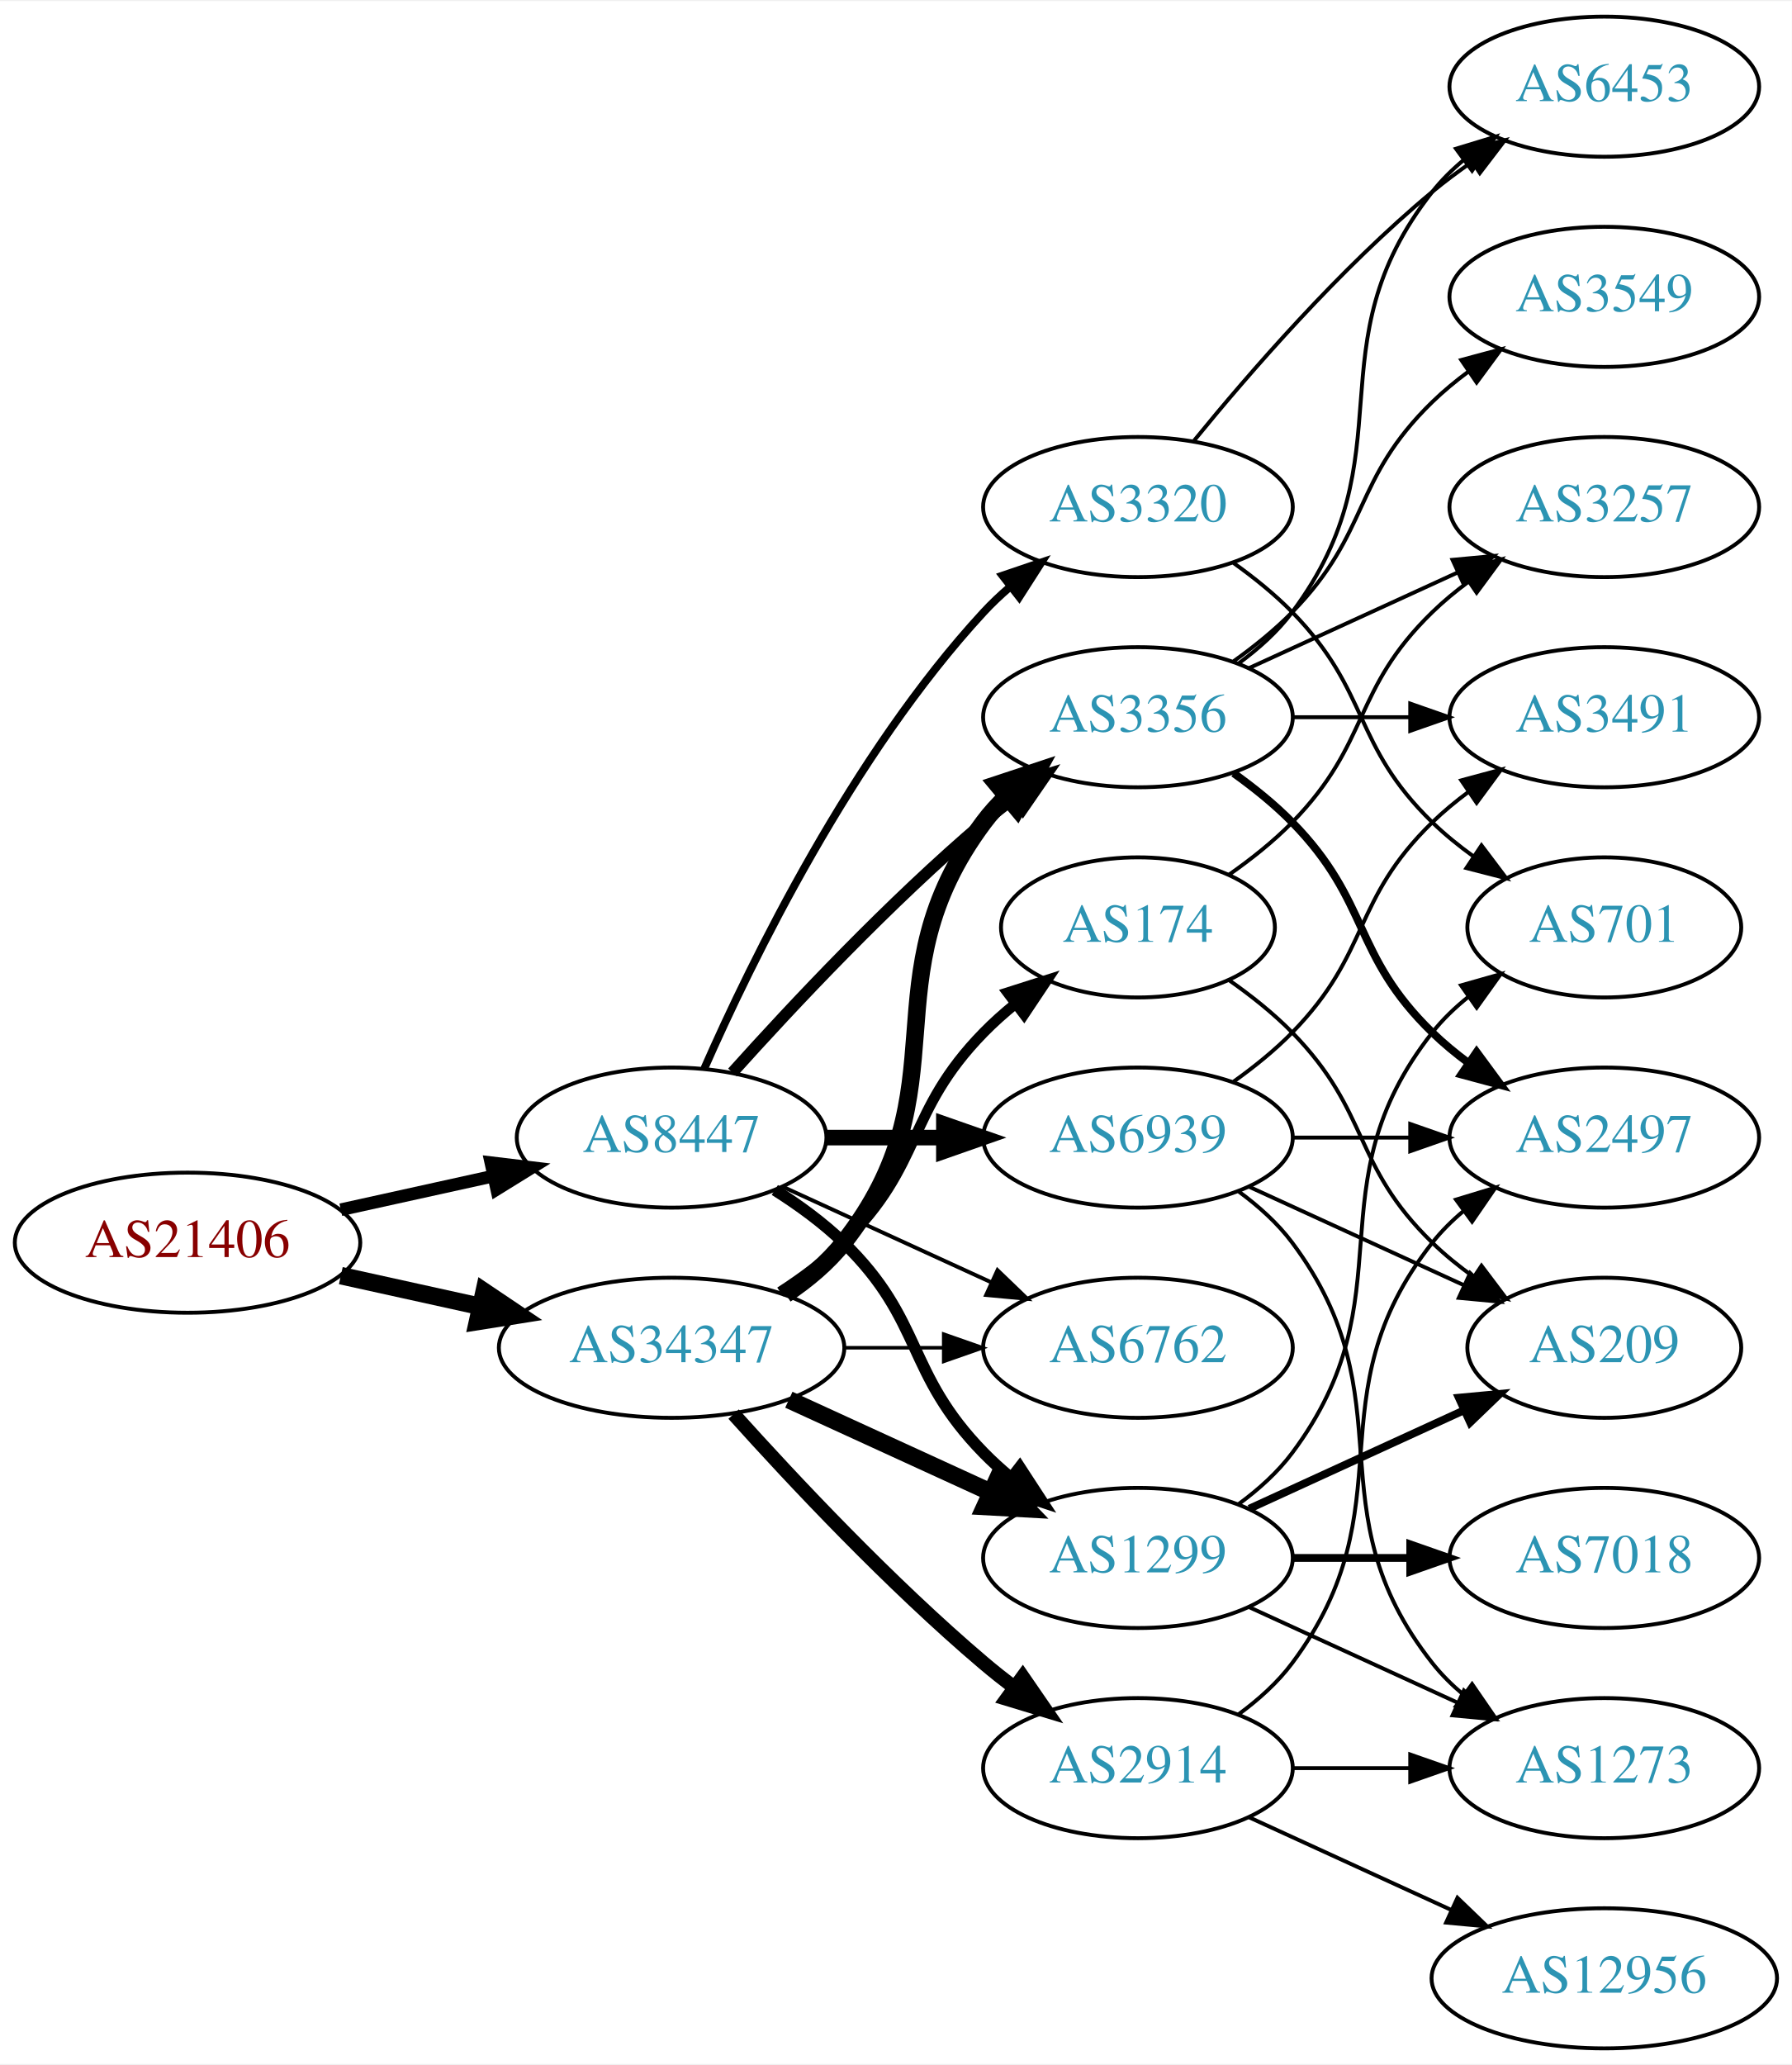
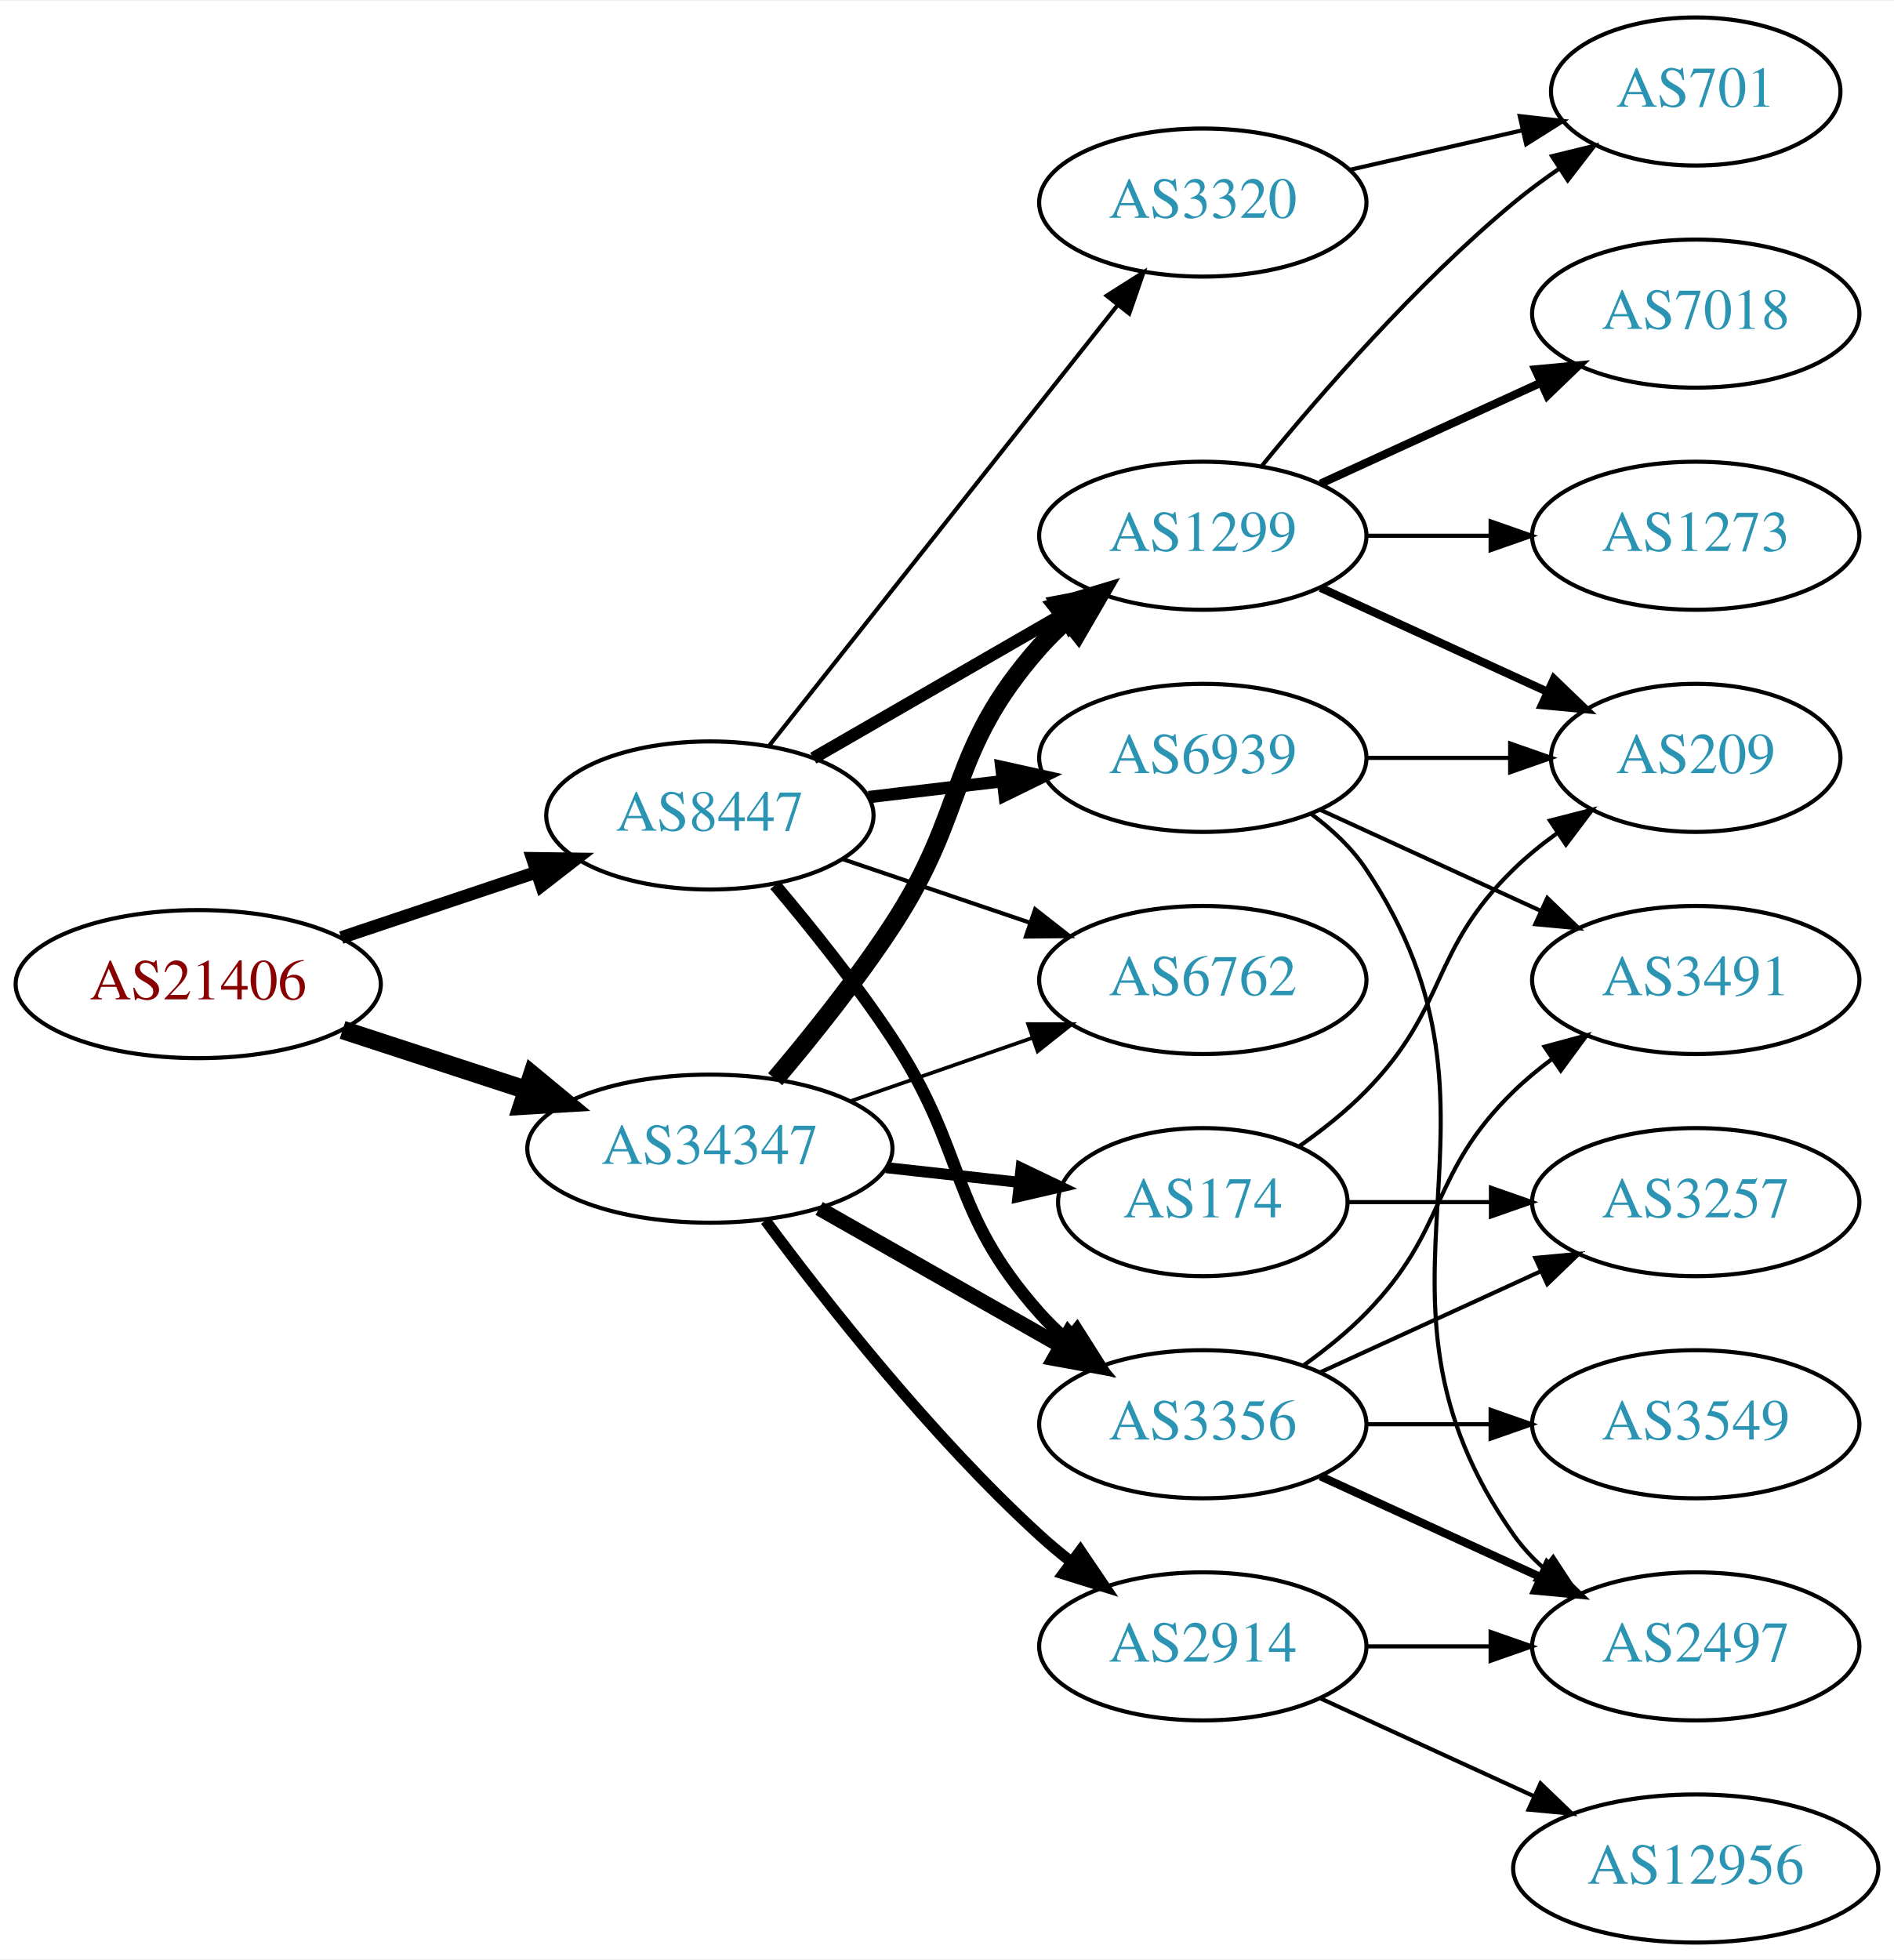
- <svg xmlns="http://www.w3.org/2000/svg" xmlns:xlink="http://www.w3.org/1999/xlink" width="460pt" height="530pt" viewBox="0.00 0.00 460.47 530.00">
-   <g id="graph0" class="graph" transform="scale(1 1) rotate(0) translate(4 526)">
-     <polygon fill="white" stroke="none" points="-4,4 -4,-526 456.469,-526 456.469,4 -4,4" />
+ <svg xmlns="http://www.w3.org/2000/svg" xmlns:xlink="http://www.w3.org/1999/xlink" width="460pt" height="476pt" viewBox="0.00 0.00 460.47 476.00">
+   <g id="graph0" class="graph" transform="scale(1 1) rotate(0) translate(4 472)">
+     <polygon fill="white" stroke="none" points="-4,4 -4,-472 456.469,-472 456.469,4 -4,4" />
    <g id="node1" class="node">
      <g id="a_node1">
        <a xlink:href="/asn/21406" xlink:title="AS21406 ~ D. Swarovski KG [AT]">
-           <ellipse fill="#ffffff" stroke="black" cx="44.196" cy="-207" rx="44.393" ry="18" />
-           <text text-anchor="middle" x="44.196" y="-203.3" font-family="Times,serif" font-size="14.00" fill="#880000">AS21406</text>
+           <ellipse fill="#ffffff" stroke="black" cx="44.196" cy="-233" rx="44.393" ry="18" />
+           <text text-anchor="middle" x="44.196" y="-229.3" font-family="Times,serif" font-size="14.00" fill="#880000">AS21406</text>
        </a>
      </g>
    </g>
    <g id="node2" class="node">
      <g id="a_node2">
        <a xlink:href="/asn/8447" xlink:title="AS8447 ~ A1 Telekom Austria AG [AT]">
-           <ellipse fill="#ffffff" stroke="black" cx="168.588" cy="-234" rx="39.794" ry="18" />
-           <text text-anchor="middle" x="168.588" y="-230.3" font-family="Times,serif" font-size="14.00" fill="#2c94b3">AS8447</text>
+           <ellipse fill="#ffffff" stroke="black" cx="168.588" cy="-274" rx="39.794" ry="18" />
+           <text text-anchor="middle" x="168.588" y="-270.3" font-family="Times,serif" font-size="14.00" fill="#2c94b3">AS8447</text>
        </a>
      </g>
    </g>
    <g id="edge1" class="edge">
-       <path fill="none" stroke="black" stroke-width="3.25" d="M83.586,-215.469C95.977,-218.202 109.824,-221.257 122.644,-224.085" />
-       <polygon fill="black" stroke="black" stroke-width="3.25" points="122.14,-227.558 132.659,-226.295 123.648,-220.722 122.14,-227.558" />
+       <path fill="none" stroke="black" stroke-width="3.094" d="M78.964,-244.312C93.591,-249.212 110.853,-254.994 126.239,-260.148" />
+       <polygon fill="black" stroke="black" stroke-width="3.094" points="125.438,-263.571 136.032,-263.429 127.662,-256.934 125.438,-263.571" />
    </g>
    <g id="node3" class="node">
      <g id="a_node3">
        <a xlink:href="/asn/34347" xlink:title="AS34347 ~ Stadtwerke Hall in Tirol GmbH [AT]">
-           <ellipse fill="#ffffff" stroke="black" cx="168.588" cy="-180" rx="44.393" ry="18" />
-           <text text-anchor="middle" x="168.588" y="-176.3" font-family="Times,serif" font-size="14.00" fill="#2c94b3">AS34347</text>
+           <ellipse fill="#ffffff" stroke="black" cx="168.588" cy="-193" rx="44.393" ry="18" />
+           <text text-anchor="middle" x="168.588" y="-189.3" font-family="Times,serif" font-size="14.00" fill="#2c94b3">AS34347</text>
        </a>
      </g>
    </g>
    <g id="edge2" class="edge">
-       <path fill="none" stroke="black" stroke-width="4.5" d="M83.586,-198.531C94.978,-196.018 107.6,-193.233 119.525,-190.603" />
-       <polygon fill="black" stroke="black" stroke-width="4.5" points="120.418,-194.438 129.335,-188.439 118.721,-186.748 120.418,-194.438" />
+       <path fill="none" stroke="black" stroke-width="4.5" d="M79.289,-221.858C93.082,-217.35 109.177,-212.09 123.819,-207.305" />
+       <polygon fill="black" stroke="black" stroke-width="4.5" points="125.396,-210.932 133.678,-204.082 122.95,-203.446 125.396,-210.932" />
    </g>
    <g id="node4" class="node">
      <g id="a_node4">
-         <a xlink:href="/asn/1299" xlink:title="AS1299 ~ Telia Carrier [EU]">
-           <ellipse fill="#ffffff" stroke="black" cx="288.431" cy="-126" rx="39.794" ry="18" />
-           <text text-anchor="middle" x="288.431" y="-122.3" font-family="Times,serif" font-size="14.00" fill="#2c94b3">AS1299</text>
+         <a xlink:href="/asn/6762" xlink:title="AS6762 ~ TELECOM ITALIA SPARKLE S.p.A. [IT]">
+           <ellipse fill="#ffffff" stroke="black" cx="288.431" cy="-234" rx="39.794" ry="18" />
+           <text text-anchor="middle" x="288.431" y="-230.3" font-family="Times,serif" font-size="14.00" fill="#2c94b3">AS6762</text>
        </a>
      </g>
    </g>
    <g id="edge3" class="edge">
-       <path fill="none" stroke="black" stroke-width="3" d="M195.117,-220.538C201.28,-216.638 207.582,-212.052 212.784,-207 233.478,-186.906 228.612,-173.617 248.784,-153 250.877,-150.861 253.161,-148.782 255.537,-146.79" />
-       <polygon fill="black" stroke="black" stroke-width="3" points="258.056,-149.268 263.837,-140.389 253.781,-143.725 258.056,-149.268" />
+       <path fill="none" stroke="black" d="M200.858,-263.386C214.842,-258.639 231.513,-252.981 246.475,-247.902" />
+       <polygon fill="black" stroke="black" points="247.67,-251.192 256.014,-244.664 245.42,-244.564 247.67,-251.192" />
    </g>
    <g id="node5" class="node">
      <g id="a_node5">
-         <a xlink:href="/asn/6939" xlink:title="AS6939 ~ Hurricane Electric LLC [US]">
-           <ellipse fill="#ffffff" stroke="black" cx="288.431" cy="-234" rx="39.794" ry="18" />
-           <text text-anchor="middle" x="288.431" y="-230.3" font-family="Times,serif" font-size="14.00" fill="#2c94b3">AS6939</text>
+         <a xlink:href="/asn/3356" xlink:title="AS3356 ~ Level 3 Parent, LLC [US]">
+           <ellipse fill="#ffffff" stroke="black" cx="288.431" cy="-126" rx="39.794" ry="18" />
+           <text text-anchor="middle" x="288.431" y="-122.3" font-family="Times,serif" font-size="14.00" fill="#2c94b3">AS3356</text>
        </a>
      </g>
    </g>
    <g id="edge4" class="edge">
-       <path fill="none" stroke="black" stroke-width="4" d="M208.501,-234C218.054,-234 228.404,-234 238.367,-234" />
-       <polygon fill="black" stroke="black" stroke-width="4" points="238.559,-237.5 248.559,-234 238.559,-230.5 238.559,-237.5" />
+       <path fill="none" stroke="black" stroke-width="3" d="M184.428,-257.096C193.176,-246.743 204.181,-233.021 212.784,-220 231.419,-191.796 226.317,-178.257 248.784,-153 250.773,-150.764 252.982,-148.616 255.308,-146.577" />
+       <polygon fill="black" stroke="black" stroke-width="3" points="257.84,-149.036 263.515,-140.09 253.5,-143.545 257.84,-149.036" />
    </g>
    <g id="node6" class="node">
      <g id="a_node6">
        <a xlink:href="/asn/3320" xlink:title="AS3320 ~ DTAG [DE]">
-           <ellipse fill="#ffffff" stroke="black" cx="288.431" cy="-396" rx="39.794" ry="18" />
-           <text text-anchor="middle" x="288.431" y="-392.3" font-family="Times,serif" font-size="14.00" fill="#2c94b3">AS3320</text>
+           <ellipse fill="#ffffff" stroke="black" cx="288.431" cy="-423" rx="39.794" ry="18" />
+           <text text-anchor="middle" x="288.431" y="-419.3" font-family="Times,serif" font-size="14.00" fill="#2c94b3">AS3320</text>
        </a>
      </g>
    </g>
    <g id="edge5" class="edge">
-       <path fill="none" stroke="black" stroke-width="2" d="M177.004,-251.761C189.072,-279.183 215.044,-332.473 248.784,-369 250.815,-371.198 253.054,-373.319 255.4,-375.34" />
-       <polygon fill="black" stroke="black" stroke-width="2" points="253.612,-378.386 263.644,-381.794 257.927,-372.874 253.612,-378.386" />
+       <path fill="none" stroke="black" d="M182.877,-290.803C203.565,-316.96 243.59,-367.568 267.67,-398.014" />
+       <polygon fill="black" stroke="black" points="265.061,-400.358 274.01,-406.03 270.551,-396.016 265.061,-400.358" />
    </g>
    <g id="node7" class="node">
      <g id="a_node7">
-         <a xlink:href="/asn/3356" xlink:title="AS3356 ~ Level 3 Parent, LLC [US]">
+         <a xlink:href="/asn/1299" xlink:title="AS1299 ~ Telia Carrier [EU]">
          <ellipse fill="#ffffff" stroke="black" cx="288.431" cy="-342" rx="39.794" ry="18" />
-           <text text-anchor="middle" x="288.431" y="-338.3" font-family="Times,serif" font-size="14.00" fill="#2c94b3">AS3356</text>
+           <text text-anchor="middle" x="288.431" y="-338.3" font-family="Times,serif" font-size="14.00" fill="#2c94b3">AS1299</text>
        </a>
      </g>
    </g>
    <g id="edge6" class="edge">
-       <path fill="none" stroke="black" stroke-width="3" d="M184.234,-250.725C199.535,-267.765 224.632,-294.523 248.784,-315 251.281,-317.117 253.942,-319.232 256.653,-321.293" />
-       <polygon fill="black" stroke="black" stroke-width="3" points="254.69,-324.194 264.83,-327.266 258.819,-318.541 254.69,-324.194" />
+       <path fill="none" stroke="black" stroke-width="3" d="M193.72,-287.925C211.159,-297.988 234.933,-311.707 254.171,-322.808" />
+       <polygon fill="black" stroke="black" stroke-width="3" points="252.516,-325.893 262.927,-327.86 256.014,-319.83 252.516,-325.893" />
    </g>
    <g id="node8" class="node">
      <g id="a_node8">
-         <a xlink:href="/asn/6762" xlink:title="AS6762 ~ TELECOM ITALIA SPARKLE S.p.A. [IT]">
-           <ellipse fill="#ffffff" stroke="black" cx="288.431" cy="-180" rx="39.794" ry="18" />
-           <text text-anchor="middle" x="288.431" y="-176.3" font-family="Times,serif" font-size="14.00" fill="#2c94b3">AS6762</text>
+         <a xlink:href="/asn/6939" xlink:title="AS6939 ~ Hurricane Electric LLC [US]">
+           <ellipse fill="#ffffff" stroke="black" cx="288.431" cy="-288" rx="39.794" ry="18" />
+           <text text-anchor="middle" x="288.431" y="-284.3" font-family="Times,serif" font-size="14.00" fill="#2c94b3">AS6939</text>
        </a>
      </g>
    </g>
    <g id="edge7" class="edge">
-       <path fill="none" stroke="black" d="M197.217,-221.339C213.174,-214.027 233.445,-204.739 250.727,-196.819" />
-       <polygon fill="black" stroke="black" points="252.342,-199.929 259.975,-192.581 249.426,-193.565 252.342,-199.929" />
-     </g>
-     <g id="edge27" class="edge">
-       <path fill="none" stroke="black" stroke-width="4.5" d="M198.718,-166.652C214.329,-159.498 233.727,-150.609 250.399,-142.97" />
-       <polygon fill="black" stroke="black" stroke-width="4.5" points="252.4,-146.384 259.851,-138.638 249.119,-139.225 252.4,-146.384" />
-     </g>
-     <g id="edge25" class="edge">
-       <path fill="none" stroke="black" stroke-width="4.5" d="M197.904,-193.739C203.419,-197.433 208.736,-201.858 212.784,-207 244.083,-246.754 218.513,-274.458 248.784,-315 250.529,-317.336 252.536,-319.545 254.7,-321.617" />
-       <polygon fill="black" stroke="black" stroke-width="4.5" points="252.297,-324.741 262.5,-328.118 257.339,-318.691 252.297,-324.741" />
+       <path fill="none" stroke="black" stroke-width="3" d="M207.198,-278.468C217.509,-279.693 228.827,-281.038 239.627,-282.321" />
+       <polygon fill="black" stroke="black" stroke-width="3" points="239.431,-285.822 249.774,-283.526 240.257,-278.871 239.431,-285.822" />
    </g>
    <g id="edge24" class="edge">
-       <path fill="none" stroke="black" stroke-width="0.9" d="M212.799,-180C221.112,-180 229.875,-180 238.357,-180" />
-       <polygon fill="black" stroke="black" stroke-width="0.9" points="238.516,-183.5 248.516,-180 238.516,-176.5 238.516,-183.5" />
+       <path fill="none" stroke="black" stroke-width="0.9" d="M202.728,-204.53C216.445,-209.302 232.484,-214.883 246.894,-219.896" />
+       <polygon fill="black" stroke="black" stroke-width="0.9" points="245.966,-223.279 256.56,-223.26 248.266,-216.668 245.966,-223.279" />
+     </g>
+     <g id="edge21" class="edge">
+       <path fill="none" stroke="black" stroke-width="3.6" d="M195.158,-178.462C212.378,-168.672 235.263,-155.66 253.934,-145.045" />
+       <polygon fill="black" stroke="black" stroke-width="3.6" points="255.755,-148.036 262.718,-140.05 252.295,-141.95 255.755,-148.036" />
+     </g>
+     <g id="edge20" class="edge">
+       <path fill="none" stroke="black" stroke-width="4.5" d="M184.457,-209.885C193.216,-220.231 204.221,-233.952 212.784,-247 231.547,-275.589 226.135,-289.38 248.784,-315 250.766,-317.242 252.971,-319.394 255.293,-321.437" />
+       <polygon fill="black" stroke="black" stroke-width="4.5" points="253.21,-324.809 263.494,-327.929 258.098,-318.635 253.21,-324.809" />
+     </g>
+     <g id="node17" class="node">
+       <g id="a_node17">
+         <a xlink:href="/asn/174" xlink:title="AS174 ~ Cogent Communications [US]">
+           <ellipse fill="#ffffff" stroke="black" cx="288.431" cy="-180" rx="35.194" ry="18" />
+           <text text-anchor="middle" x="288.431" y="-176.3" font-family="Times,serif" font-size="14.00" fill="#2c94b3">AS174</text>
+         </a>
+       </g>
+     </g>
+     <g id="edge22" class="edge">
+       <path fill="none" stroke="black" stroke-width="2.7" d="M211.467,-188.38C221.886,-187.231 233.084,-185.995 243.594,-184.836" />
+       <polygon fill="black" stroke="black" stroke-width="2.7" points="244.266,-188.283 253.822,-183.708 243.499,-181.325 244.266,-188.283" />
    </g>
    <g id="node18" class="node">
      <g id="a_node18">
-         <a xlink:href="/asn/174" xlink:title="AS174 ~ Cogent Communications [US]">
-           <ellipse fill="#ffffff" stroke="black" cx="288.431" cy="-288" rx="35.194" ry="18" />
-           <text text-anchor="middle" x="288.431" y="-284.3" font-family="Times,serif" font-size="14.00" fill="#2c94b3">AS174</text>
-         </a>
-       </g>
-     </g>
-     <g id="edge23" class="edge">
-       <path fill="none" stroke="black" stroke-width="2.7" d="M196.472,-194.329C202.196,-198.036 207.962,-202.318 212.784,-207 233.478,-227.094 228.612,-240.383 248.784,-261 251.264,-263.534 254.01,-265.983 256.863,-268.304" />
-       <polygon fill="black" stroke="black" stroke-width="2.7" points="254.954,-271.248 265.048,-274.468 259.165,-265.657 254.954,-271.248" />
-     </g>
-     <g id="node19" class="node">
-       <g id="a_node19">
        <a xlink:href="/asn/2914" xlink:title="AS2914 ~ NTT America, Inc. [US]">
          <ellipse fill="#ffffff" stroke="black" cx="288.431" cy="-72" rx="39.794" ry="18" />
          <text text-anchor="middle" x="288.431" y="-68.3" font-family="Times,serif" font-size="14.00" fill="#2c94b3">AS2914</text>
        </a>
      </g>
    </g>
-     <g id="edge26" class="edge">
-       <path fill="none" stroke="black" stroke-width="3.6" d="M184.521,-162.956C199.847,-145.903 224.782,-119.35 248.784,-99 251.281,-96.883 253.942,-94.768 256.653,-92.707" />
-       <polygon fill="black" stroke="black" stroke-width="3.6" points="258.819,-95.459 264.83,-86.734 254.69,-89.806 258.819,-95.459" />
+     <g id="edge23" class="edge">
+       <path fill="none" stroke="black" stroke-width="2.7" d="M182.109,-175.531C196.788,-155.714 222.473,-123.036 248.784,-99 251.201,-96.792 253.807,-94.615 256.482,-92.513" />
+       <polygon fill="black" stroke="black" stroke-width="2.7" points="258.665,-95.251 264.603,-86.476 254.489,-89.633 258.665,-95.251" />
+     </g>
+     <g id="node13" class="node">
+       <g id="a_node13">
+         <a xlink:href="/asn/2497" xlink:title="AS2497 ~ Internet Initiative Japan Inc. [JP]">
+           <ellipse fill="#ffffff" stroke="black" cx="408.273" cy="-72" rx="39.794" ry="18" />
+           <text text-anchor="middle" x="408.273" y="-68.3" font-family="Times,serif" font-size="14.00" fill="#2c94b3">AS2497</text>
+         </a>
+       </g>
+     </g>
+     <g id="edge13" class="edge">
+       <path fill="none" stroke="black" stroke-width="2" d="M317.06,-113.339C333.017,-106.027 353.287,-96.739 370.57,-88.819" />
+       <polygon fill="black" stroke="black" stroke-width="2" points="372.185,-91.929 379.818,-84.581 369.269,-85.565 372.185,-91.929" />
+     </g>
+     <g id="node14" class="node">
+       <g id="a_node14">
+         <a xlink:href="/asn/3257" xlink:title="AS3257 ~ GTT [DE]">
+           <ellipse fill="#ffffff" stroke="black" cx="408.273" cy="-180" rx="39.794" ry="18" />
+           <text text-anchor="middle" x="408.273" y="-176.3" font-family="Times,serif" font-size="14.00" fill="#2c94b3">AS3257</text>
+         </a>
+       </g>
+     </g>
+     <g id="edge14" class="edge">
+       <path fill="none" stroke="black" d="M317.06,-138.661C333.017,-145.973 353.287,-155.261 370.57,-163.181" />
+       <polygon fill="black" stroke="black" points="369.269,-166.435 379.818,-167.419 372.185,-160.071 369.269,-166.435" />
+     </g>
+     <g id="node15" class="node">
+       <g id="a_node15">
+         <a xlink:href="/asn/3491" xlink:title="AS3491 ~ PCCW Global, Inc. [US]">
+           <ellipse fill="#ffffff" stroke="black" cx="408.273" cy="-234" rx="39.794" ry="18" />
+           <text text-anchor="middle" x="408.273" y="-230.3" font-family="Times,serif" font-size="14.00" fill="#2c94b3">AS3491</text>
+         </a>
+       </g>
+     </g>
+     <g id="edge15" class="edge">
+       <path fill="none" stroke="black" d="M313.025,-140.389C318.281,-144.148 323.613,-148.437 328.077,-153 348.25,-173.617 343.384,-186.906 364.077,-207 366.922,-209.763 370.096,-212.386 373.396,-214.834" />
+       <polygon fill="black" stroke="black" points="371.513,-217.786 381.744,-220.538 375.462,-212.006 371.513,-217.786" />
+     </g>
+     <g id="node16" class="node">
+       <g id="a_node16">
+         <a xlink:href="/asn/3549" xlink:title="AS3549 ~ Level 3 Parent, LLC [US]">
+           <ellipse fill="#ffffff" stroke="black" cx="408.273" cy="-126" rx="39.794" ry="18" />
+           <text text-anchor="middle" x="408.273" y="-122.3" font-family="Times,serif" font-size="14.00" fill="#2c94b3">AS3549</text>
+         </a>
+       </g>
+     </g>
+     <g id="edge16" class="edge">
+       <path fill="none" stroke="black" d="M328.343,-126C337.897,-126 348.246,-126 358.209,-126" />
+       <polygon fill="black" stroke="black" points="358.402,-129.5 368.402,-126 358.402,-122.5 358.402,-129.5" />
    </g>
    <g id="node9" class="node">
      <g id="a_node9">
-         <a xlink:href="/asn/7018" xlink:title="AS7018 ~ AT&amp;T Services, Inc. [US]">
-           <ellipse fill="#ffffff" stroke="black" cx="408.273" cy="-126" rx="39.794" ry="18" />
-           <text text-anchor="middle" x="408.273" y="-122.3" font-family="Times,serif" font-size="14.00" fill="#2c94b3">AS7018</text>
+         <a xlink:href="/asn/701" xlink:title="AS701 ~ UUNET [US]">
+           <ellipse fill="#ffffff" stroke="black" cx="408.273" cy="-450" rx="35.194" ry="18" />
+           <text text-anchor="middle" x="408.273" y="-446.3" font-family="Times,serif" font-size="14.00" fill="#2c94b3">AS701</text>
        </a>
      </g>
    </g>
    <g id="edge8" class="edge">
-       <path fill="none" stroke="black" stroke-width="2" d="M328.343,-126C337.897,-126 348.246,-126 358.209,-126" />
-       <polygon fill="black" stroke="black" stroke-width="2" points="358.402,-129.5 368.402,-126 358.402,-122.5 358.402,-129.5" />
+       <path fill="none" stroke="black" d="M324.15,-430.955C337.243,-433.955 352.265,-437.396 365.906,-440.522" />
+       <polygon fill="black" stroke="black" points="365.484,-444.016 376.013,-442.838 367.047,-437.193 365.484,-444.016" />
+     </g>
+     <g id="edge11" class="edge">
+       <path fill="none" stroke="black" d="M302.85,-359.065C316.964,-376.375 340.379,-403.345 364.077,-423 367.54,-425.872 371.333,-428.669 375.187,-431.308" />
+       <polygon fill="black" stroke="black" points="373.33,-434.275 383.62,-436.797 377.149,-428.408 373.33,-434.275" />
    </g>
    <g id="node10" class="node">
      <g id="a_node10">
-         <a xlink:href="/asn/209" xlink:title="AS209 ~ CenturyLink Communications, LLC [US]">
-           <ellipse fill="#ffffff" stroke="black" cx="408.273" cy="-180" rx="35.194" ry="18" />
-           <text text-anchor="middle" x="408.273" y="-176.3" font-family="Times,serif" font-size="14.00" fill="#2c94b3">AS209</text>
+         <a xlink:href="/asn/7018" xlink:title="AS7018 ~ AT&amp;T Services, Inc. [US]">
+           <ellipse fill="#ffffff" stroke="black" cx="408.273" cy="-396" rx="39.794" ry="18" />
+           <text text-anchor="middle" x="408.273" y="-392.3" font-family="Times,serif" font-size="14.00" fill="#2c94b3">AS7018</text>
        </a>
      </g>
    </g>
    <g id="edge9" class="edge">
-       <path fill="none" stroke="black" stroke-width="2" d="M317.06,-138.661C333.476,-146.183 354.457,-155.798 372.054,-163.861" />
-       <polygon fill="black" stroke="black" stroke-width="2" points="370.883,-167.174 381.432,-168.158 373.799,-160.811 370.883,-167.174" />
+       <path fill="none" stroke="black" stroke-width="2" d="M317.06,-354.661C333.017,-361.973 353.287,-371.261 370.57,-379.181" />
+       <polygon fill="black" stroke="black" stroke-width="2" points="369.269,-382.435 379.818,-383.419 372.185,-376.071 369.269,-382.435" />
    </g>
    <g id="node11" class="node">
      <g id="a_node11">
-         <a xlink:href="/asn/701" xlink:title="AS701 ~ UUNET [US]">
+         <a xlink:href="/asn/209" xlink:title="AS209 ~ CenturyLink Communications, LLC [US]">
          <ellipse fill="#ffffff" stroke="black" cx="408.273" cy="-288" rx="35.194" ry="18" />
-           <text text-anchor="middle" x="408.273" y="-284.3" font-family="Times,serif" font-size="14.00" fill="#2c94b3">AS701</text>
+           <text text-anchor="middle" x="408.273" y="-284.3" font-family="Times,serif" font-size="14.00" fill="#2c94b3">AS209</text>
        </a>
      </g>
    </g>
    <g id="edge10" class="edge">
-       <path fill="none" stroke="black" d="M314.362,-139.882C319.438,-143.611 324.356,-148.016 328.077,-153 358.349,-193.542 332.779,-221.246 364.077,-261 366.724,-264.361 369.912,-267.417 373.344,-270.161" />
-       <polygon fill="black" stroke="black" points="371.457,-273.113 381.651,-276 375.482,-267.386 371.457,-273.113" />
+       <path fill="none" stroke="black" stroke-width="2" d="M317.06,-329.339C333.476,-321.817 354.457,-312.202 372.054,-304.139" />
+       <polygon fill="black" stroke="black" stroke-width="2" points="373.799,-307.189 381.432,-299.842 370.883,-300.826 373.799,-307.189" />
    </g>
    <g id="node12" class="node">
      <g id="a_node12">
        <a xlink:href="/asn/1273" xlink:title="AS1273 ~ Vodafone Group PLC [EU]">
-           <ellipse fill="#ffffff" stroke="black" cx="408.273" cy="-72" rx="39.794" ry="18" />
-           <text text-anchor="middle" x="408.273" y="-68.3" font-family="Times,serif" font-size="14.00" fill="#2c94b3">AS1273</text>
-         </a>
-       </g>
-     </g>
-     <g id="edge11" class="edge">
-       <path fill="none" stroke="black" d="M317.06,-113.339C333.017,-106.027 353.287,-96.739 370.57,-88.819" />
-       <polygon fill="black" stroke="black" points="372.185,-91.929 379.818,-84.581 369.269,-85.565 372.185,-91.929" />
+           <ellipse fill="#ffffff" stroke="black" cx="408.273" cy="-342" rx="39.794" ry="18" />
+           <text text-anchor="middle" x="408.273" y="-338.3" font-family="Times,serif" font-size="14.00" fill="#2c94b3">AS1273</text>
+         </a>
+       </g>
    </g>
    <g id="edge12" class="edge">
-       <path fill="none" stroke="black" d="M317.06,-221.339C333.476,-213.817 354.457,-204.202 372.054,-196.139" />
-       <polygon fill="black" stroke="black" points="373.799,-199.189 381.432,-191.842 370.883,-192.826 373.799,-199.189" />
-     </g>
-     <g id="edge13" class="edge">
-       <path fill="none" stroke="black" d="M314.362,-220.118C319.438,-216.389 324.356,-211.984 328.077,-207 358.349,-166.458 332.779,-138.754 364.077,-99 366.402,-96.047 369.146,-93.33 372.105,-90.853" />
-       <polygon fill="black" stroke="black" points="374.298,-93.585 380.302,-84.855 370.165,-87.936 374.298,-93.585" />
-     </g>
-     <g id="node13" class="node">
-       <g id="a_node13">
-         <a xlink:href="/asn/2497" xlink:title="AS2497 ~ Internet Initiative Japan Inc. [JP]">
-           <ellipse fill="#ffffff" stroke="black" cx="408.273" cy="-234" rx="39.794" ry="18" />
-           <text text-anchor="middle" x="408.273" y="-230.3" font-family="Times,serif" font-size="14.00" fill="#2c94b3">AS2497</text>
-         </a>
-       </g>
-     </g>
-     <g id="edge14" class="edge">
-       <path fill="none" stroke="black" d="M328.343,-234C337.897,-234 348.246,-234 358.209,-234" />
-       <polygon fill="black" stroke="black" points="358.402,-237.5 368.402,-234 358.402,-230.5 358.402,-237.5" />
-     </g>
-     <g id="node14" class="node">
-       <g id="a_node14">
-         <a xlink:href="/asn/3491" xlink:title="AS3491 ~ PCCW Global, Inc. [US]">
-           <ellipse fill="#ffffff" stroke="black" cx="408.273" cy="-342" rx="39.794" ry="18" />
-           <text text-anchor="middle" x="408.273" y="-338.3" font-family="Times,serif" font-size="14.00" fill="#2c94b3">AS3491</text>
-         </a>
-       </g>
-     </g>
-     <g id="edge15" class="edge">
-       <path fill="none" stroke="black" d="M313.025,-248.389C318.281,-252.148 323.613,-256.437 328.077,-261 348.25,-281.617 343.384,-294.906 364.077,-315 366.922,-317.763 370.096,-320.386 373.396,-322.834" />
-       <polygon fill="black" stroke="black" points="371.513,-325.786 381.744,-328.538 375.462,-320.006 371.513,-325.786" />
-     </g>
-     <g id="edge17" class="edge">
-       <path fill="none" stroke="black" d="M313.025,-381.611C318.281,-377.852 323.613,-373.563 328.077,-369 348.25,-348.383 343.384,-335.094 364.077,-315 367.305,-311.866 370.956,-308.911 374.734,-306.188" />
-       <polygon fill="black" stroke="black" points="376.713,-309.075 383.094,-300.617 372.832,-303.25 376.713,-309.075" />
-     </g>
-     <g id="node15" class="node">
-       <g id="a_node15">
-         <a xlink:href="/asn/6453" xlink:title="AS6453 ~ TATA COMMUNICATIONS (AMERICA) INC [US]">
-           <ellipse fill="#ffffff" stroke="black" cx="408.273" cy="-504" rx="39.794" ry="18" />
-           <text text-anchor="middle" x="408.273" y="-500.3" font-family="Times,serif" font-size="14.00" fill="#2c94b3">AS6453</text>
-         </a>
-       </g>
-     </g>
-     <g id="edge16" class="edge">
-       <path fill="none" stroke="black" d="M302.85,-413.065C316.964,-430.375 340.379,-457.345 364.077,-477 367.294,-479.668 370.794,-482.27 374.365,-484.741" />
-       <polygon fill="black" stroke="black" points="372.442,-487.666 382.721,-490.236 376.288,-481.817 372.442,-487.666" />
-     </g>
-     <g id="edge18" class="edge">
-       <path fill="none" stroke="black" stroke-width="2" d="M313.025,-327.611C318.281,-323.852 323.613,-319.563 328.077,-315 348.25,-294.383 343.384,-281.094 364.077,-261 366.922,-258.237 370.096,-255.614 373.396,-253.166" />
-       <polygon fill="black" stroke="black" stroke-width="2" points="375.462,-255.994 381.744,-247.462 371.513,-250.214 375.462,-255.994" />
-     </g>
-     <g id="edge22" class="edge">
      <path fill="none" stroke="black" d="M328.343,-342C337.897,-342 348.246,-342 358.209,-342" />
      <polygon fill="black" stroke="black" points="358.402,-345.5 368.402,-342 358.402,-338.5 358.402,-345.5" />
    </g>
-     <g id="edge20" class="edge">
-       <path fill="none" stroke="black" d="M314.362,-355.882C319.438,-359.611 324.356,-364.016 328.077,-369 358.349,-409.542 332.779,-437.246 364.077,-477 366.402,-479.953 369.146,-482.67 372.105,-485.147" />
-       <polygon fill="black" stroke="black" points="370.165,-488.064 380.302,-491.145 374.298,-482.415 370.165,-488.064" />
-     </g>
-     <g id="node16" class="node">
-       <g id="a_node16">
-         <a xlink:href="/asn/3257" xlink:title="AS3257 ~ GTT [DE]">
-           <ellipse fill="#ffffff" stroke="black" cx="408.273" cy="-396" rx="39.794" ry="18" />
-           <text text-anchor="middle" x="408.273" y="-392.3" font-family="Times,serif" font-size="14.00" fill="#2c94b3">AS3257</text>
-         </a>
-       </g>
-     </g>
    <g id="edge19" class="edge">
-       <path fill="none" stroke="black" d="M317.06,-354.661C333.017,-361.973 353.287,-371.261 370.57,-379.181" />
-       <polygon fill="black" stroke="black" points="369.269,-382.435 379.818,-383.419 372.185,-376.071 369.269,-382.435" />
-     </g>
-     <g id="node17" class="node">
-       <g id="a_node17">
-         <a xlink:href="/asn/3549" xlink:title="AS3549 ~ Level 3 Parent, LLC [US]">
-           <ellipse fill="#ffffff" stroke="black" cx="408.273" cy="-450" rx="39.794" ry="18" />
-           <text text-anchor="middle" x="408.273" y="-446.3" font-family="Times,serif" font-size="14.00" fill="#2c94b3">AS3549</text>
-         </a>
-       </g>
-     </g>
-     <g id="edge21" class="edge">
-       <path fill="none" stroke="black" d="M313.025,-356.389C318.281,-360.148 323.613,-364.437 328.077,-369 348.25,-389.617 343.384,-402.906 364.077,-423 366.922,-425.763 370.096,-428.386 373.396,-430.834" />
-       <polygon fill="black" stroke="black" points="371.513,-433.786 381.744,-436.538 375.462,-428.006 371.513,-433.786" />
-     </g>
-     <g id="edge32" class="edge">
-       <path fill="none" stroke="black" d="M311.814,-274.468C317.455,-270.51 323.269,-265.914 328.077,-261 348.25,-240.383 343.384,-227.094 364.077,-207 367.305,-203.866 370.956,-200.911 374.734,-198.188" />
-       <polygon fill="black" stroke="black" points="376.713,-201.075 383.094,-192.617 372.832,-195.25 376.713,-201.075" />
-     </g>
-     <g id="edge31" class="edge">
-       <path fill="none" stroke="black" d="M311.814,-301.532C317.455,-305.49 323.269,-310.086 328.077,-315 348.25,-335.617 343.384,-348.906 364.077,-369 366.922,-371.763 370.096,-374.386 373.396,-376.834" />
-       <polygon fill="black" stroke="black" points="371.513,-379.786 381.744,-382.538 375.462,-374.006 371.513,-379.786" />
+       <path fill="none" stroke="black" d="M328.343,-288C339.43,-288 351.59,-288 362.972,-288" />
+       <polygon fill="black" stroke="black" points="363.154,-291.5 373.154,-288 363.154,-284.5 363.154,-291.5" />
+     </g>
+     <g id="edge17" class="edge">
+       <path fill="none" stroke="black" d="M314.75,-274.393C319.806,-270.649 324.617,-266.169 328.077,-261 369.102,-199.706 321.498,-159.225 364.077,-99 366.068,-96.184 368.455,-93.599 371.071,-91.24" />
+       <polygon fill="black" stroke="black" points="373.624,-93.694 379.44,-84.838 369.371,-88.135 373.624,-93.694" />
+     </g>
+     <g id="edge18" class="edge">
+       <path fill="none" stroke="black" d="M317.06,-275.339C333.017,-268.027 353.287,-258.739 370.57,-250.819" />
+       <polygon fill="black" stroke="black" points="372.185,-253.929 379.818,-246.581 369.269,-247.565 372.185,-253.929" />
+     </g>
+     <g id="edge27" class="edge">
+       <path fill="none" stroke="black" d="M311.814,-193.532C317.455,-197.49 323.269,-202.086 328.077,-207 348.25,-227.617 343.384,-240.906 364.077,-261 367.305,-264.134 370.956,-267.089 374.734,-269.812" />
+       <polygon fill="black" stroke="black" points="372.832,-272.75 383.094,-275.383 376.713,-266.925 372.832,-272.75" />
    </g>
    <g id="edge28" class="edge">
+       <path fill="none" stroke="black" d="M323.833,-180C334.657,-180 346.824,-180 358.451,-180" />
+       <polygon fill="black" stroke="black" points="358.482,-183.5 368.482,-180 358.482,-176.5 358.482,-183.5" />
+     </g>
+     <g id="edge26" class="edge">
      <path fill="none" stroke="black" d="M328.343,-72C337.897,-72 348.246,-72 358.209,-72" />
      <polygon fill="black" stroke="black" points="358.402,-75.5 368.402,-72 358.402,-68.5 358.402,-75.5" />
    </g>
-     <g id="edge30" class="edge">
-       <path fill="none" stroke="black" d="M314.362,-85.882C319.438,-89.611 324.356,-94.016 328.077,-99 358.349,-139.542 332.779,-167.246 364.077,-207 366.402,-209.953 369.146,-212.67 372.105,-215.147" />
-       <polygon fill="black" stroke="black" points="370.165,-218.064 380.302,-221.145 374.298,-212.415 370.165,-218.064" />
-     </g>
-     <g id="node20" class="node">
-       <g id="a_node20">
+     <g id="node19" class="node">
+       <g id="a_node19">
        <a xlink:href="/asn/12956" xlink:title="AS12956 ~ TELXIUS [ES]">
          <ellipse fill="#ffffff" stroke="black" cx="408.273" cy="-18" rx="44.393" ry="18" />
          <text text-anchor="middle" x="408.273" y="-14.3" font-family="Times,serif" font-size="14.00" fill="#2c94b3">AS12956</text>
        </a>
      </g>
    </g>
-     <g id="edge29" class="edge">
+     <g id="edge25" class="edge">
      <path fill="none" stroke="black" d="M317.06,-59.339C332.557,-52.238 352.124,-43.272 369.071,-35.506" />
      <polygon fill="black" stroke="black" points="370.54,-38.682 378.173,-31.335 367.624,-32.319 370.54,-38.682" />
    </g>
  </g>
</svg>
